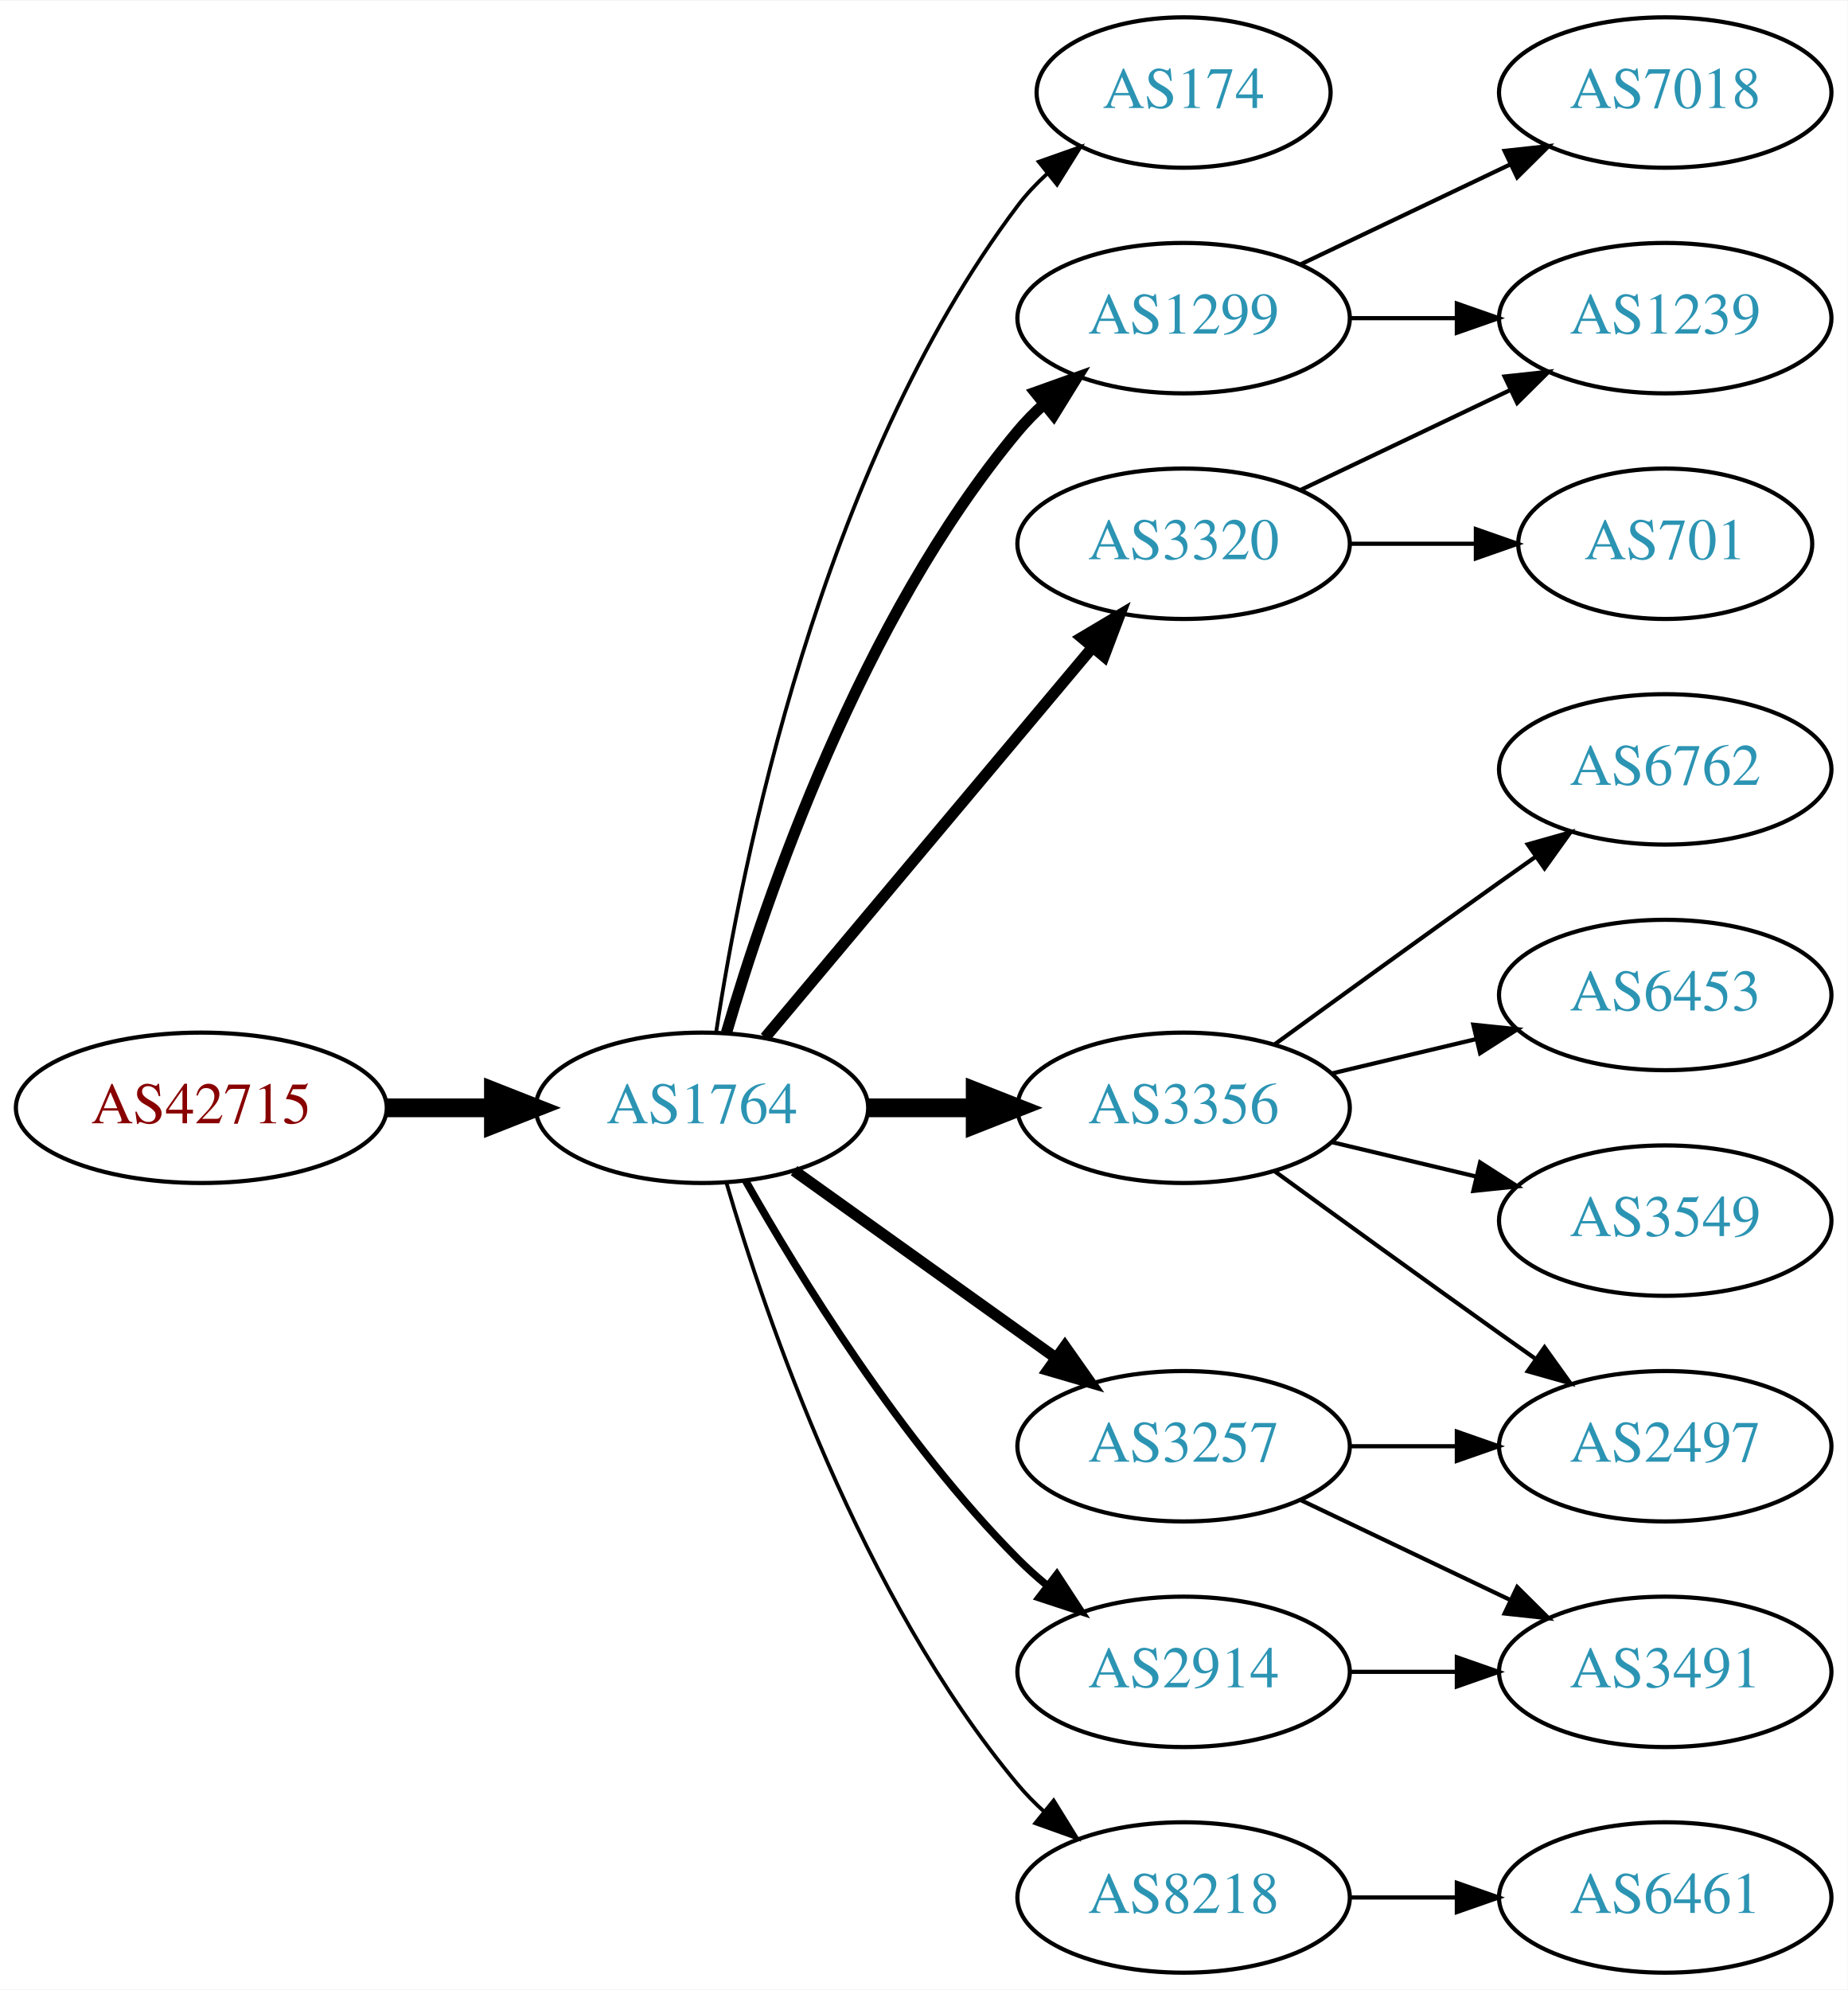
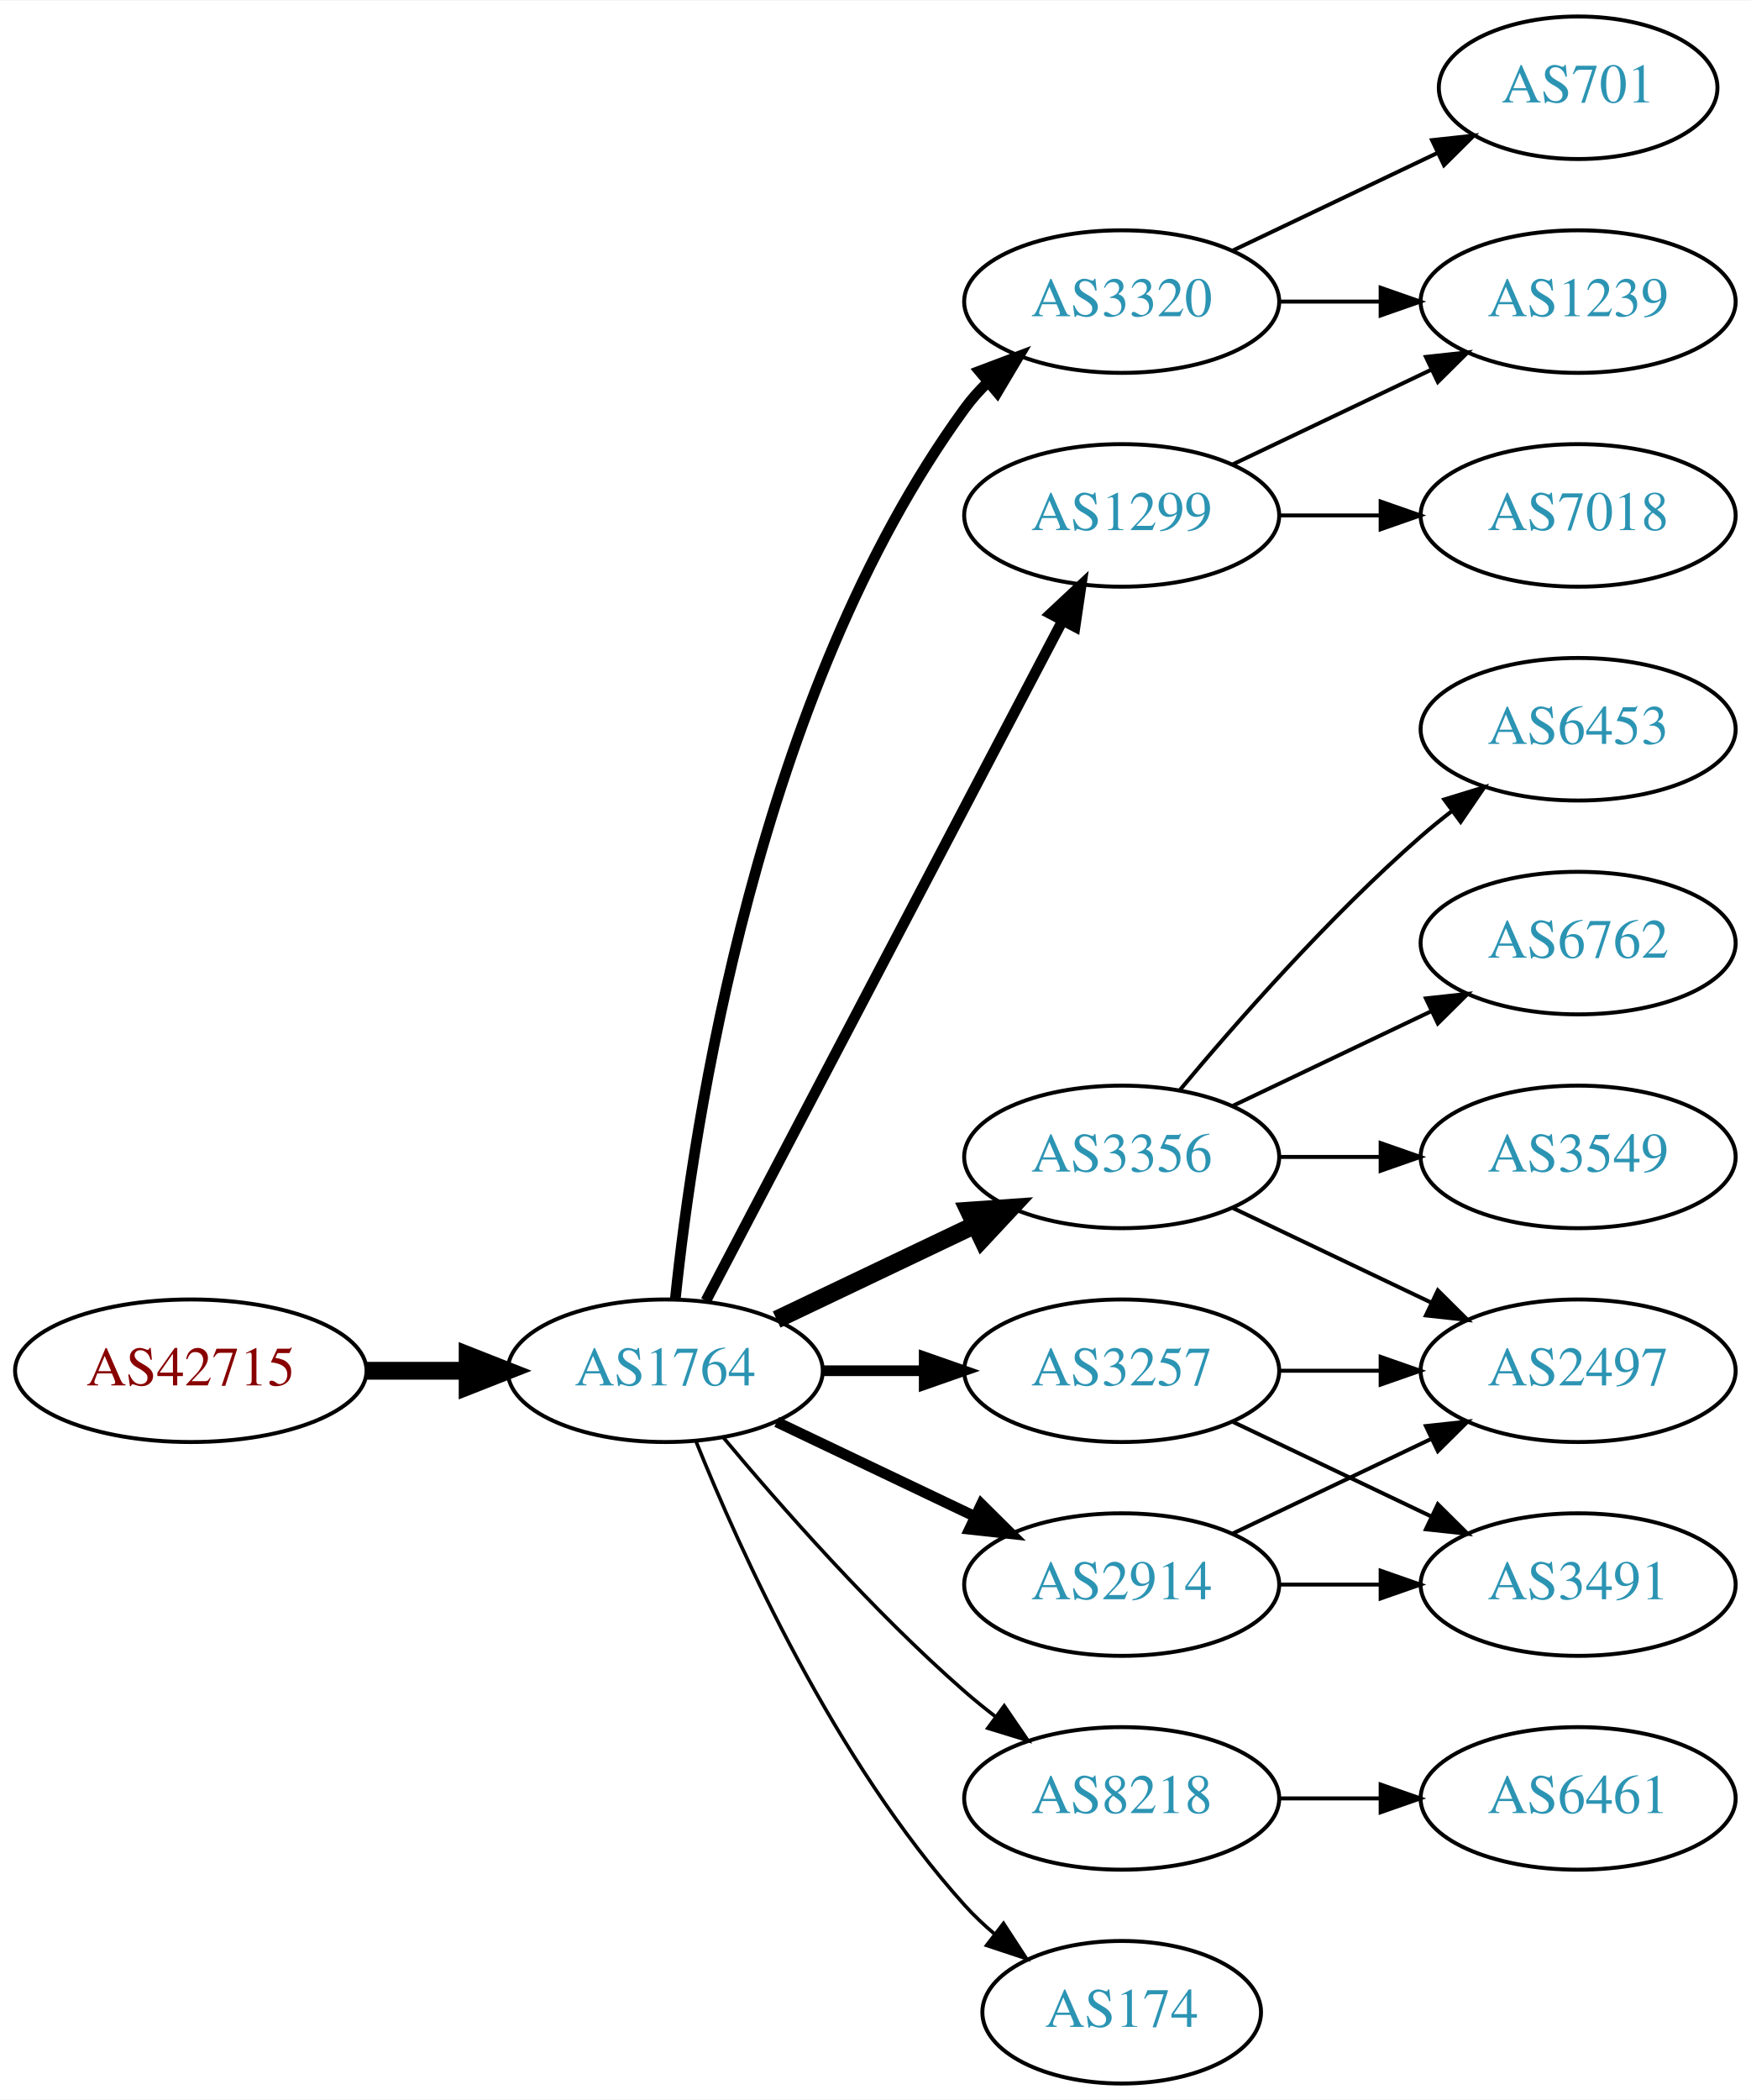
- <svg xmlns="http://www.w3.org/2000/svg" xmlns:xlink="http://www.w3.org/1999/xlink" width="442pt" height="476pt" viewBox="0.00 0.00 442.27 476.00">
-   <g id="graph0" class="graph" transform="scale(1 1) rotate(0) translate(4 472)">
-     <polygon fill="white" stroke="none" points="-4,4 -4,-472 438.271,-472 438.271,4 -4,4" />
+ <svg xmlns="http://www.w3.org/2000/svg" xmlns:xlink="http://www.w3.org/1999/xlink" width="442pt" height="530pt" viewBox="0.00 0.00 442.27 530.00">
+   <g id="graph0" class="graph" transform="scale(1 1) rotate(0) translate(4 526)">
+     <polygon fill="white" stroke="none" points="-4,4 -4,-526 438.271,-526 438.271,4 -4,4" />
    <g id="node1" class="node">
      <g id="a_node1">
        <a xlink:href="/asn/42715" xlink:title="AS42715 ~ Crosat Austria GmbH [AT]">
-           <ellipse fill="#ffffff" stroke="black" cx="44.196" cy="-207" rx="44.393" ry="18" />
-           <text text-anchor="middle" x="44.196" y="-203.3" font-family="Times,serif" font-size="14.00" fill="#880000">AS42715</text>
+           <ellipse fill="#ffffff" stroke="black" cx="44.196" cy="-180" rx="44.393" ry="18" />
+           <text text-anchor="middle" x="44.196" y="-176.3" font-family="Times,serif" font-size="14.00" fill="#880000">AS42715</text>
        </a>
      </g>
    </g>
    <g id="node2" class="node">
      <g id="a_node2">
        <a xlink:href="/asn/1764" xlink:title="AS1764 ~ NEXTLAYER-AS [AT]">
-           <ellipse fill="#ffffff" stroke="black" cx="164.039" cy="-207" rx="39.794" ry="18" />
-           <text text-anchor="middle" x="164.039" y="-203.3" font-family="Times,serif" font-size="14.00" fill="#2c94b3">AS1764</text>
+           <ellipse fill="#ffffff" stroke="black" cx="164.039" cy="-180" rx="39.794" ry="18" />
+           <text text-anchor="middle" x="164.039" y="-176.3" font-family="Times,serif" font-size="14.00" fill="#2c94b3">AS1764</text>
        </a>
      </g>
    </g>
    <g id="edge1" class="edge">
-       <path fill="none" stroke="black" stroke-width="4.5" d="M88.407,-207C96.72,-207 105.482,-207 113.965,-207" />
-       <polygon fill="black" stroke="black" stroke-width="4.5" points="114.123,-210.938 124.123,-207 114.123,-203.063 114.123,-210.938" />
+       <path fill="none" stroke="black" stroke-width="4.5" d="M88.407,-180C96.72,-180 105.482,-180 113.965,-180" />
+       <polygon fill="black" stroke="black" stroke-width="4.5" points="114.123,-183.938 124.123,-180 114.123,-176.063 114.123,-183.938" />
    </g>
    <g id="node3" class="node">
      <g id="a_node3">
-         <a xlink:href="/asn/174" xlink:title="AS174 ~ Cogent Communications [US]">
-           <ellipse fill="#ffffff" stroke="black" cx="279.332" cy="-450" rx="35.194" ry="18" />
-           <text text-anchor="middle" x="279.332" y="-446.3" font-family="Times,serif" font-size="14.00" fill="#2c94b3">AS174</text>
-         </a>
-       </g>
-     </g>
-     <g id="edge2" class="edge">
-       <path fill="none" stroke="black" stroke-width="0.9" d="M167.415,-224.986C173.389,-264.422 192.1,-359.995 239.685,-423 241.708,-425.678 244.073,-428.19 246.621,-430.522" />
-       <polygon fill="black" stroke="black" stroke-width="0.9" points="244.655,-433.432 254.646,-436.958 249.035,-427.972 244.655,-433.432" />
-     </g>
-     <g id="node4" class="node">
-       <g id="a_node4">
        <a xlink:href="/asn/1299" xlink:title="AS1299 ~ Telia Carrier [EU]">
          <ellipse fill="#ffffff" stroke="black" cx="279.332" cy="-396" rx="39.794" ry="18" />
          <text text-anchor="middle" x="279.332" y="-392.3" font-family="Times,serif" font-size="14.00" fill="#2c94b3">AS1299</text>
        </a>
      </g>
    </g>
+     <g id="edge2" class="edge">
+       <path fill="none" stroke="black" stroke-width="2.7" d="M174.31,-197.676C194.151,-235.505 240.829,-324.499 264.316,-369.278" />
+       <polygon fill="black" stroke="black" stroke-width="2.7" points="261.347,-371.152 269.091,-378.383 267.546,-367.901 261.347,-371.152" />
+     </g>
+     <g id="node4" class="node">
+       <g id="a_node4">
+         <a xlink:href="/asn/2914" xlink:title="AS2914 ~ NTT America, Inc. [US]">
+           <ellipse fill="#ffffff" stroke="black" cx="279.332" cy="-126" rx="39.794" ry="18" />
+           <text text-anchor="middle" x="279.332" y="-122.3" font-family="Times,serif" font-size="14.00" fill="#2c94b3">AS2914</text>
+         </a>
+       </g>
+     </g>
    <g id="edge3" class="edge">
-       <path fill="none" stroke="black" stroke-width="2.7" d="M169.913,-225.002C179.227,-256.844 202.043,-323.981 239.685,-369 241.555,-371.237 243.654,-373.374 245.88,-375.396" />
-       <polygon fill="black" stroke="black" stroke-width="2.7" points="243.823,-378.234 253.799,-381.804 248.227,-372.793 243.823,-378.234" />
+       <path fill="none" stroke="black" stroke-width="2.7" d="M192.175,-167.066C207.169,-159.919 225.99,-150.948 242.213,-143.215" />
+       <polygon fill="black" stroke="black" stroke-width="2.7" points="243.895,-146.291 251.417,-138.829 240.884,-139.972 243.895,-146.291" />
    </g>
    <g id="node5" class="node">
      <g id="a_node5">
-         <a xlink:href="/asn/3356" xlink:title="AS3356 ~ Level 3 Parent, LLC [US]">
-           <ellipse fill="#ffffff" stroke="black" cx="279.332" cy="-207" rx="39.794" ry="18" />
-           <text text-anchor="middle" x="279.332" y="-203.3" font-family="Times,serif" font-size="14.00" fill="#2c94b3">AS3356</text>
+         <a xlink:href="/asn/3320" xlink:title="AS3320 ~ DTAG [DE]">
+           <ellipse fill="#ffffff" stroke="black" cx="279.332" cy="-450" rx="39.794" ry="18" />
+           <text text-anchor="middle" x="279.332" y="-446.3" font-family="Times,serif" font-size="14.00" fill="#2c94b3">AS3320</text>
        </a>
      </g>
    </g>
    <g id="edge4" class="edge">
-       <path fill="none" stroke="black" stroke-width="4.5" d="M203.711,-207C211.914,-207 220.678,-207 229.21,-207" />
-       <polygon fill="black" stroke="black" stroke-width="4.5" points="229.449,-210.938 239.449,-207 229.449,-203.063 229.449,-210.938" />
+       <path fill="none" stroke="black" stroke-width="2.7" d="M166.595,-198.256C171.066,-241.303 187.199,-350.94 239.685,-423 241.402,-425.357 243.389,-427.581 245.538,-429.663" />
+       <polygon fill="black" stroke="black" stroke-width="2.7" points="243.402,-432.439 253.313,-436.183 247.9,-427.075 243.402,-432.439" />
    </g>
    <g id="node6" class="node">
      <g id="a_node6">
-         <a xlink:href="/asn/2914" xlink:title="AS2914 ~ NTT America, Inc. [US]">
-           <ellipse fill="#ffffff" stroke="black" cx="279.332" cy="-72" rx="39.794" ry="18" />
-           <text text-anchor="middle" x="279.332" y="-68.3" font-family="Times,serif" font-size="14.00" fill="#2c94b3">AS2914</text>
+         <a xlink:href="/asn/3356" xlink:title="AS3356 ~ Level 3 Parent, LLC [US]">
+           <ellipse fill="#ffffff" stroke="black" cx="279.332" cy="-234" rx="39.794" ry="18" />
+           <text text-anchor="middle" x="279.332" y="-230.3" font-family="Times,serif" font-size="14.00" fill="#2c94b3">AS3356</text>
        </a>
      </g>
    </g>
    <g id="edge5" class="edge">
-       <path fill="none" stroke="black" stroke-width="1.8" d="M174.498,-189.51C187.28,-166.904 211.712,-127.114 239.685,-99 241.796,-96.879 244.092,-94.812 246.477,-92.829" />
-       <polygon fill="black" stroke="black" stroke-width="1.8" points="248.993,-95.31 254.793,-86.444 244.73,-89.758 248.993,-95.31" />
+       <path fill="none" stroke="black" stroke-width="4.5" d="M192.175,-192.934C207.169,-200.081 225.99,-209.052 242.213,-216.785" />
+       <polygon fill="black" stroke="black" stroke-width="4.5" points="240.695,-220.423 251.417,-221.171 244.084,-213.314 240.695,-220.423" />
    </g>
    <g id="node7" class="node">
      <g id="a_node7">
-         <a xlink:href="/asn/3320" xlink:title="AS3320 ~ DTAG [DE]">
-           <ellipse fill="#ffffff" stroke="black" cx="279.332" cy="-342" rx="39.794" ry="18" />
-           <text text-anchor="middle" x="279.332" y="-338.3" font-family="Times,serif" font-size="14.00" fill="#2c94b3">AS3320</text>
+         <a xlink:href="/asn/3257" xlink:title="AS3257 ~ GTT [DE]">
+           <ellipse fill="#ffffff" stroke="black" cx="279.332" cy="-180" rx="39.794" ry="18" />
+           <text text-anchor="middle" x="279.332" y="-176.3" font-family="Times,serif" font-size="14.00" fill="#2c94b3">AS3257</text>
        </a>
      </g>
    </g>
    <g id="edge6" class="edge">
-       <path fill="none" stroke="black" stroke-width="2.7" d="M179.158,-223.825C198.833,-247.269 234.637,-289.934 257.415,-317.076" />
-       <polygon fill="black" stroke="black" stroke-width="2.7" points="254.925,-319.553 264.034,-324.963 260.287,-315.053 254.925,-319.553" />
+       <path fill="none" stroke="black" stroke-width="2.7" d="M203.711,-180C211.914,-180 220.678,-180 229.21,-180" />
+       <polygon fill="black" stroke="black" stroke-width="2.7" points="229.449,-183.5 239.449,-180 229.449,-176.5 229.449,-183.5" />
    </g>
    <g id="node8" class="node">
      <g id="a_node8">
-         <a xlink:href="/asn/3257" xlink:title="AS3257 ~ GTT [DE]">
-           <ellipse fill="#ffffff" stroke="black" cx="279.332" cy="-126" rx="39.794" ry="18" />
-           <text text-anchor="middle" x="279.332" y="-122.3" font-family="Times,serif" font-size="14.00" fill="#2c94b3">AS3257</text>
+         <a xlink:href="/asn/8218" xlink:title="AS8218 ~ legacy Neotelecoms [FR]">
+           <ellipse fill="#ffffff" stroke="black" cx="279.332" cy="-72" rx="39.794" ry="18" />
+           <text text-anchor="middle" x="279.332" y="-68.3" font-family="Times,serif" font-size="14.00" fill="#2c94b3">AS8218</text>
        </a>
      </g>
    </g>
    <g id="edge7" class="edge">
-       <path fill="none" stroke="black" stroke-width="2.7" d="M186.083,-191.954C203.697,-179.361 229.036,-161.245 248.701,-147.184" />
-       <polygon fill="black" stroke="black" stroke-width="2.7" points="250.917,-149.903 257.016,-141.24 246.845,-144.209 250.917,-149.903" />
+       <path fill="none" stroke="black" stroke-width="0.9" d="M178.669,-163.183C192.951,-146.071 216.498,-119.255 239.685,-99 242.151,-96.846 244.789,-94.706 247.487,-92.628" />
+       <polygon fill="black" stroke="black" stroke-width="0.9" points="249.66,-95.375 255.641,-86.63 245.512,-89.736 249.66,-95.375" />
    </g>
    <g id="node9" class="node">
      <g id="a_node9">
-         <a xlink:href="/asn/8218" xlink:title="AS8218 ~ legacy Neotelecoms [FR]">
-           <ellipse fill="#ffffff" stroke="black" cx="279.332" cy="-18" rx="39.794" ry="18" />
-           <text text-anchor="middle" x="279.332" y="-14.3" font-family="Times,serif" font-size="14.00" fill="#2c94b3">AS8218</text>
+         <a xlink:href="/asn/174" xlink:title="AS174 ~ Cogent Communications [US]">
+           <ellipse fill="#ffffff" stroke="black" cx="279.332" cy="-18" rx="35.194" ry="18" />
+           <text text-anchor="middle" x="279.332" y="-14.3" font-family="Times,serif" font-size="14.00" fill="#2c94b3">AS174</text>
        </a>
      </g>
    </g>
    <g id="edge8" class="edge">
-       <path fill="none" stroke="black" stroke-width="0.9" d="M169.913,-188.998C179.227,-157.156 202.043,-90.019 239.685,-45 241.555,-42.763 243.654,-40.626 245.88,-38.604" />
-       <polygon fill="black" stroke="black" stroke-width="0.9" points="248.227,-41.208 253.799,-32.196 243.823,-35.766 248.227,-41.208" />
+       <path fill="none" stroke="black" stroke-width="0.9" d="M171.786,-162.213C182.837,-134.757 206.891,-81.422 239.685,-45 242.001,-42.428 244.606,-39.969 247.341,-37.657" />
+       <polygon fill="black" stroke="black" stroke-width="0.9" points="249.479,-40.428 255.264,-31.552 245.207,-34.883 249.479,-40.428" />
+     </g>
+     <g id="node15" class="node">
+       <g id="a_node15">
+         <a xlink:href="/asn/1239" xlink:title="AS1239 ~ Sprint [US]">
+           <ellipse fill="#ffffff" stroke="black" cx="394.625" cy="-450" rx="39.794" ry="18" />
+           <text text-anchor="middle" x="394.625" y="-446.3" font-family="Times,serif" font-size="14.00" fill="#2c94b3">AS1239</text>
+         </a>
+       </g>
+     </g>
+     <g id="edge17" class="edge">
+       <path fill="none" stroke="black" d="M307.468,-408.934C322.462,-416.081 341.283,-425.052 357.506,-432.785" />
+       <polygon fill="black" stroke="black" points="356.177,-436.028 366.71,-437.171 359.188,-429.709 356.177,-436.028" />
+     </g>
+     <g id="node16" class="node">
+       <g id="a_node16">
+         <a xlink:href="/asn/7018" xlink:title="AS7018 ~ AT&amp;T Services, Inc. [US]">
+           <ellipse fill="#ffffff" stroke="black" cx="394.625" cy="-396" rx="39.794" ry="18" />
+           <text text-anchor="middle" x="394.625" y="-392.3" font-family="Times,serif" font-size="14.00" fill="#2c94b3">AS7018</text>
+         </a>
+       </g>
+     </g>
+     <g id="edge18" class="edge">
+       <path fill="none" stroke="black" d="M319.004,-396C327.207,-396 335.971,-396 344.503,-396" />
+       <polygon fill="black" stroke="black" points="344.742,-399.5 354.742,-396 344.742,-392.5 344.742,-399.5" />
    </g>
    <g id="node10" class="node">
      <g id="a_node10">
-         <a xlink:href="/asn/1239" xlink:title="AS1239 ~ Sprint [US]">
-           <ellipse fill="#ffffff" stroke="black" cx="394.625" cy="-396" rx="39.794" ry="18" />
-           <text text-anchor="middle" x="394.625" y="-392.3" font-family="Times,serif" font-size="14.00" fill="#2c94b3">AS1239</text>
+         <a xlink:href="/asn/2497" xlink:title="AS2497 ~ Internet Initiative Japan Inc. [JP]">
+           <ellipse fill="#ffffff" stroke="black" cx="394.625" cy="-180" rx="39.794" ry="18" />
+           <text text-anchor="middle" x="394.625" y="-176.3" font-family="Times,serif" font-size="14.00" fill="#2c94b3">AS2497</text>
        </a>
      </g>
    </g>
    <g id="edge9" class="edge">
-       <path fill="none" stroke="black" d="M319.004,-396C327.207,-396 335.971,-396 344.503,-396" />
-       <polygon fill="black" stroke="black" points="344.742,-399.5 354.742,-396 344.742,-392.5 344.742,-399.5" />
+       <path fill="none" stroke="black" d="M307.468,-138.934C322.462,-146.081 341.283,-155.052 357.506,-162.785" />
+       <polygon fill="black" stroke="black" points="356.177,-166.028 366.71,-167.171 359.188,-159.709 356.177,-166.028" />
    </g>
    <g id="node11" class="node">
      <g id="a_node11">
-         <a xlink:href="/asn/7018" xlink:title="AS7018 ~ AT&amp;T Services, Inc. [US]">
-           <ellipse fill="#ffffff" stroke="black" cx="394.625" cy="-450" rx="39.794" ry="18" />
-           <text text-anchor="middle" x="394.625" y="-446.3" font-family="Times,serif" font-size="14.00" fill="#2c94b3">AS7018</text>
+         <a xlink:href="/asn/3491" xlink:title="AS3491 ~ PCCW Global, Inc. [US]">
+           <ellipse fill="#ffffff" stroke="black" cx="394.625" cy="-126" rx="39.794" ry="18" />
+           <text text-anchor="middle" x="394.625" y="-122.3" font-family="Times,serif" font-size="14.00" fill="#2c94b3">AS3491</text>
        </a>
      </g>
    </g>
    <g id="edge10" class="edge">
-       <path fill="none" stroke="black" d="M307.468,-408.934C322.462,-416.081 341.283,-425.052 357.506,-432.785" />
-       <polygon fill="black" stroke="black" points="356.177,-436.028 366.71,-437.171 359.188,-429.709 356.177,-436.028" />
+       <path fill="none" stroke="black" d="M319.004,-126C327.207,-126 335.971,-126 344.503,-126" />
+       <polygon fill="black" stroke="black" points="344.742,-129.5 354.742,-126 344.742,-122.5 344.742,-129.5" />
+     </g>
+     <g id="edge20" class="edge">
+       <path fill="none" stroke="black" d="M319.004,-450C327.207,-450 335.971,-450 344.503,-450" />
+       <polygon fill="black" stroke="black" points="344.742,-453.5 354.742,-450 344.742,-446.5 344.742,-453.5" />
+     </g>
+     <g id="node17" class="node">
+       <g id="a_node17">
+         <a xlink:href="/asn/701" xlink:title="AS701 ~ UUNET [US]">
+           <ellipse fill="#ffffff" stroke="black" cx="394.625" cy="-504" rx="35.194" ry="18" />
+           <text text-anchor="middle" x="394.625" y="-500.3" font-family="Times,serif" font-size="14.00" fill="#2c94b3">AS701</text>
+         </a>
+       </g>
+     </g>
+     <g id="edge19" class="edge">
+       <path fill="none" stroke="black" d="M307.468,-462.934C322.9,-470.29 342.385,-479.577 358.92,-487.459" />
+       <polygon fill="black" stroke="black" points="357.729,-490.768 368.262,-491.911 360.741,-484.449 357.729,-490.768" />
+     </g>
+     <g id="edge12" class="edge">
+       <path fill="none" stroke="black" d="M307.468,-221.066C322.462,-213.919 341.283,-204.948 357.506,-197.215" />
+       <polygon fill="black" stroke="black" points="359.188,-200.291 366.71,-192.829 356.177,-193.972 359.188,-200.291" />
    </g>
    <g id="node12" class="node">
      <g id="a_node12">
+         <a xlink:href="/asn/6453" xlink:title="AS6453 ~ TATA COMMUNICATIONS (AMERICA) INC [US]">
+           <ellipse fill="#ffffff" stroke="black" cx="394.625" cy="-342" rx="39.794" ry="18" />
+           <text text-anchor="middle" x="394.625" y="-338.3" font-family="Times,serif" font-size="14.00" fill="#2c94b3">AS6453</text>
+         </a>
+       </g>
+     </g>
+     <g id="edge11" class="edge">
+       <path fill="none" stroke="black" d="M293.962,-250.817C308.244,-267.929 331.791,-294.745 354.978,-315 357.444,-317.154 360.082,-319.294 362.78,-321.372" />
+       <polygon fill="black" stroke="black" points="360.805,-324.264 370.934,-327.37 364.953,-318.625 360.805,-324.264" />
+     </g>
+     <g id="node13" class="node">
+       <g id="a_node13">
        <a xlink:href="/asn/6762" xlink:title="AS6762 ~ TELECOM ITALIA SPARKLE S.p.A. [IT]">
          <ellipse fill="#ffffff" stroke="black" cx="394.625" cy="-288" rx="39.794" ry="18" />
          <text text-anchor="middle" x="394.625" y="-284.3" font-family="Times,serif" font-size="14.00" fill="#2c94b3">AS6762</text>
        </a>
      </g>
    </g>
-     <g id="edge11" class="edge">
-       <path fill="none" stroke="black" d="M301.18,-222.222C316.114,-233.091 336.727,-248.025 354.978,-261 357.799,-263.005 360.742,-265.085 363.69,-267.159" />
-       <polygon fill="black" stroke="black" points="361.717,-270.05 371.914,-272.926 365.736,-264.319 361.717,-270.05" />
-     </g>
-     <g id="node13" class="node">
-       <g id="a_node13">
-         <a xlink:href="/asn/6453" xlink:title="AS6453 ~ TATA COMMUNICATIONS (AMERICA) INC [US]">
-           <ellipse fill="#ffffff" stroke="black" cx="394.625" cy="-234" rx="39.794" ry="18" />
-           <text text-anchor="middle" x="394.625" y="-230.3" font-family="Times,serif" font-size="14.00" fill="#2c94b3">AS6453</text>
-         </a>
-       </g>
-     </g>
-     <g id="edge12" class="edge">
-       <path fill="none" stroke="black" d="M314.939,-215.248C325.81,-217.838 337.964,-220.735 349.407,-223.462" />
-       <polygon fill="black" stroke="black" points="348.69,-226.889 359.229,-225.803 350.313,-220.08 348.69,-226.889" />
+     <g id="edge13" class="edge">
+       <path fill="none" stroke="black" d="M307.468,-246.934C322.462,-254.081 341.283,-263.052 357.506,-270.785" />
+       <polygon fill="black" stroke="black" points="356.177,-274.028 366.71,-275.171 359.188,-267.709 356.177,-274.028" />
    </g>
    <g id="node14" class="node">
      <g id="a_node14">
        <a xlink:href="/asn/3549" xlink:title="AS3549 ~ Level 3 Parent, LLC [US]">
-           <ellipse fill="#ffffff" stroke="black" cx="394.625" cy="-180" rx="39.794" ry="18" />
-           <text text-anchor="middle" x="394.625" y="-176.3" font-family="Times,serif" font-size="14.00" fill="#2c94b3">AS3549</text>
-         </a>
-       </g>
-     </g>
-     <g id="edge13" class="edge">
-       <path fill="none" stroke="black" d="M314.939,-198.752C325.81,-196.162 337.964,-193.265 349.407,-190.538" />
-       <polygon fill="black" stroke="black" points="350.313,-193.92 359.229,-188.197 348.69,-187.111 350.313,-193.92" />
-     </g>
-     <g id="node15" class="node">
-       <g id="a_node15">
-         <a xlink:href="/asn/2497" xlink:title="AS2497 ~ Internet Initiative Japan Inc. [JP]">
-           <ellipse fill="#ffffff" stroke="black" cx="394.625" cy="-126" rx="39.794" ry="18" />
-           <text text-anchor="middle" x="394.625" y="-122.3" font-family="Times,serif" font-size="14.00" fill="#2c94b3">AS2497</text>
+           <ellipse fill="#ffffff" stroke="black" cx="394.625" cy="-234" rx="39.794" ry="18" />
+           <text text-anchor="middle" x="394.625" y="-230.3" font-family="Times,serif" font-size="14.00" fill="#2c94b3">AS3549</text>
        </a>
      </g>
    </g>
    <g id="edge14" class="edge">
-       <path fill="none" stroke="black" d="M301.18,-191.778C316.114,-180.909 336.727,-165.975 354.978,-153 357.799,-150.995 360.742,-148.915 363.69,-146.841" />
-       <polygon fill="black" stroke="black" points="365.736,-149.681 371.914,-141.074 361.717,-143.95 365.736,-149.681" />
-     </g>
-     <g id="node17" class="node">
-       <g id="a_node17">
-         <a xlink:href="/asn/3491" xlink:title="AS3491 ~ PCCW Global, Inc. [US]">
-           <ellipse fill="#ffffff" stroke="black" cx="394.625" cy="-72" rx="39.794" ry="18" />
-           <text text-anchor="middle" x="394.625" y="-68.3" font-family="Times,serif" font-size="14.00" fill="#2c94b3">AS3491</text>
-         </a>
-       </g>
-     </g>
-     <g id="edge17" class="edge">
-       <path fill="none" stroke="black" d="M319.004,-72C327.207,-72 335.971,-72 344.503,-72" />
-       <polygon fill="black" stroke="black" points="344.742,-75.5 354.742,-72 344.742,-68.5 344.742,-75.5" />
+       <path fill="none" stroke="black" d="M319.004,-234C327.207,-234 335.971,-234 344.503,-234" />
+       <polygon fill="black" stroke="black" points="344.742,-237.5 354.742,-234 344.742,-230.5 344.742,-237.5" />
+     </g>
+     <g id="edge15" class="edge">
+       <path fill="none" stroke="black" d="M319.004,-180C327.207,-180 335.971,-180 344.503,-180" />
+       <polygon fill="black" stroke="black" points="344.742,-183.5 354.742,-180 344.742,-176.5 344.742,-183.5" />
    </g>
    <g id="edge16" class="edge">
-       <path fill="none" stroke="black" d="M307.468,-354.934C322.462,-362.081 341.283,-371.052 357.506,-378.785" />
-       <polygon fill="black" stroke="black" points="356.177,-382.028 366.71,-383.171 359.188,-375.709 356.177,-382.028" />
-     </g>
-     <g id="node16" class="node">
-       <g id="a_node16">
-         <a xlink:href="/asn/701" xlink:title="AS701 ~ UUNET [US]">
-           <ellipse fill="#ffffff" stroke="black" cx="394.625" cy="-342" rx="35.194" ry="18" />
-           <text text-anchor="middle" x="394.625" y="-338.3" font-family="Times,serif" font-size="14.00" fill="#2c94b3">AS701</text>
-         </a>
-       </g>
-     </g>
-     <g id="edge15" class="edge">
-       <path fill="none" stroke="black" d="M319.004,-342C328.709,-342 339.2,-342 349.163,-342" />
-       <polygon fill="black" stroke="black" points="349.299,-345.5 359.299,-342 349.299,-338.5 349.299,-345.5" />
-     </g>
-     <g id="edge18" class="edge">
-       <path fill="none" stroke="black" d="M319.004,-126C327.207,-126 335.971,-126 344.503,-126" />
-       <polygon fill="black" stroke="black" points="344.742,-129.5 354.742,-126 344.742,-122.5 344.742,-129.5" />
-     </g>
-     <g id="edge19" class="edge">
-       <path fill="none" stroke="black" d="M307.468,-113.066C322.462,-105.919 341.283,-96.948 357.506,-89.215" />
-       <polygon fill="black" stroke="black" points="359.188,-92.291 366.71,-84.829 356.177,-85.972 359.188,-92.291" />
+       <path fill="none" stroke="black" d="M307.468,-167.066C322.462,-159.919 341.283,-150.948 357.506,-143.215" />
+       <polygon fill="black" stroke="black" points="359.188,-146.291 366.71,-138.829 356.177,-139.972 359.188,-146.291" />
    </g>
    <g id="node18" class="node">
      <g id="a_node18">
        <a xlink:href="/asn/6461" xlink:title="AS6461 ~ Zayo Bandwidth [US]">
-           <ellipse fill="#ffffff" stroke="black" cx="394.625" cy="-18" rx="39.794" ry="18" />
-           <text text-anchor="middle" x="394.625" y="-14.3" font-family="Times,serif" font-size="14.00" fill="#2c94b3">AS6461</text>
-         </a>
-       </g>
-     </g>
-     <g id="edge20" class="edge">
-       <path fill="none" stroke="black" d="M319.004,-18C327.207,-18 335.971,-18 344.503,-18" />
-       <polygon fill="black" stroke="black" points="344.742,-21.5 354.742,-18 344.742,-14.5 344.742,-21.5" />
+           <ellipse fill="#ffffff" stroke="black" cx="394.625" cy="-72" rx="39.794" ry="18" />
+           <text text-anchor="middle" x="394.625" y="-68.3" font-family="Times,serif" font-size="14.00" fill="#2c94b3">AS6461</text>
+         </a>
+       </g>
+     </g>
+     <g id="edge21" class="edge">
+       <path fill="none" stroke="black" d="M319.004,-72C327.207,-72 335.971,-72 344.503,-72" />
+       <polygon fill="black" stroke="black" points="344.742,-75.5 354.742,-72 344.742,-68.5 344.742,-75.5" />
    </g>
  </g>
</svg>
